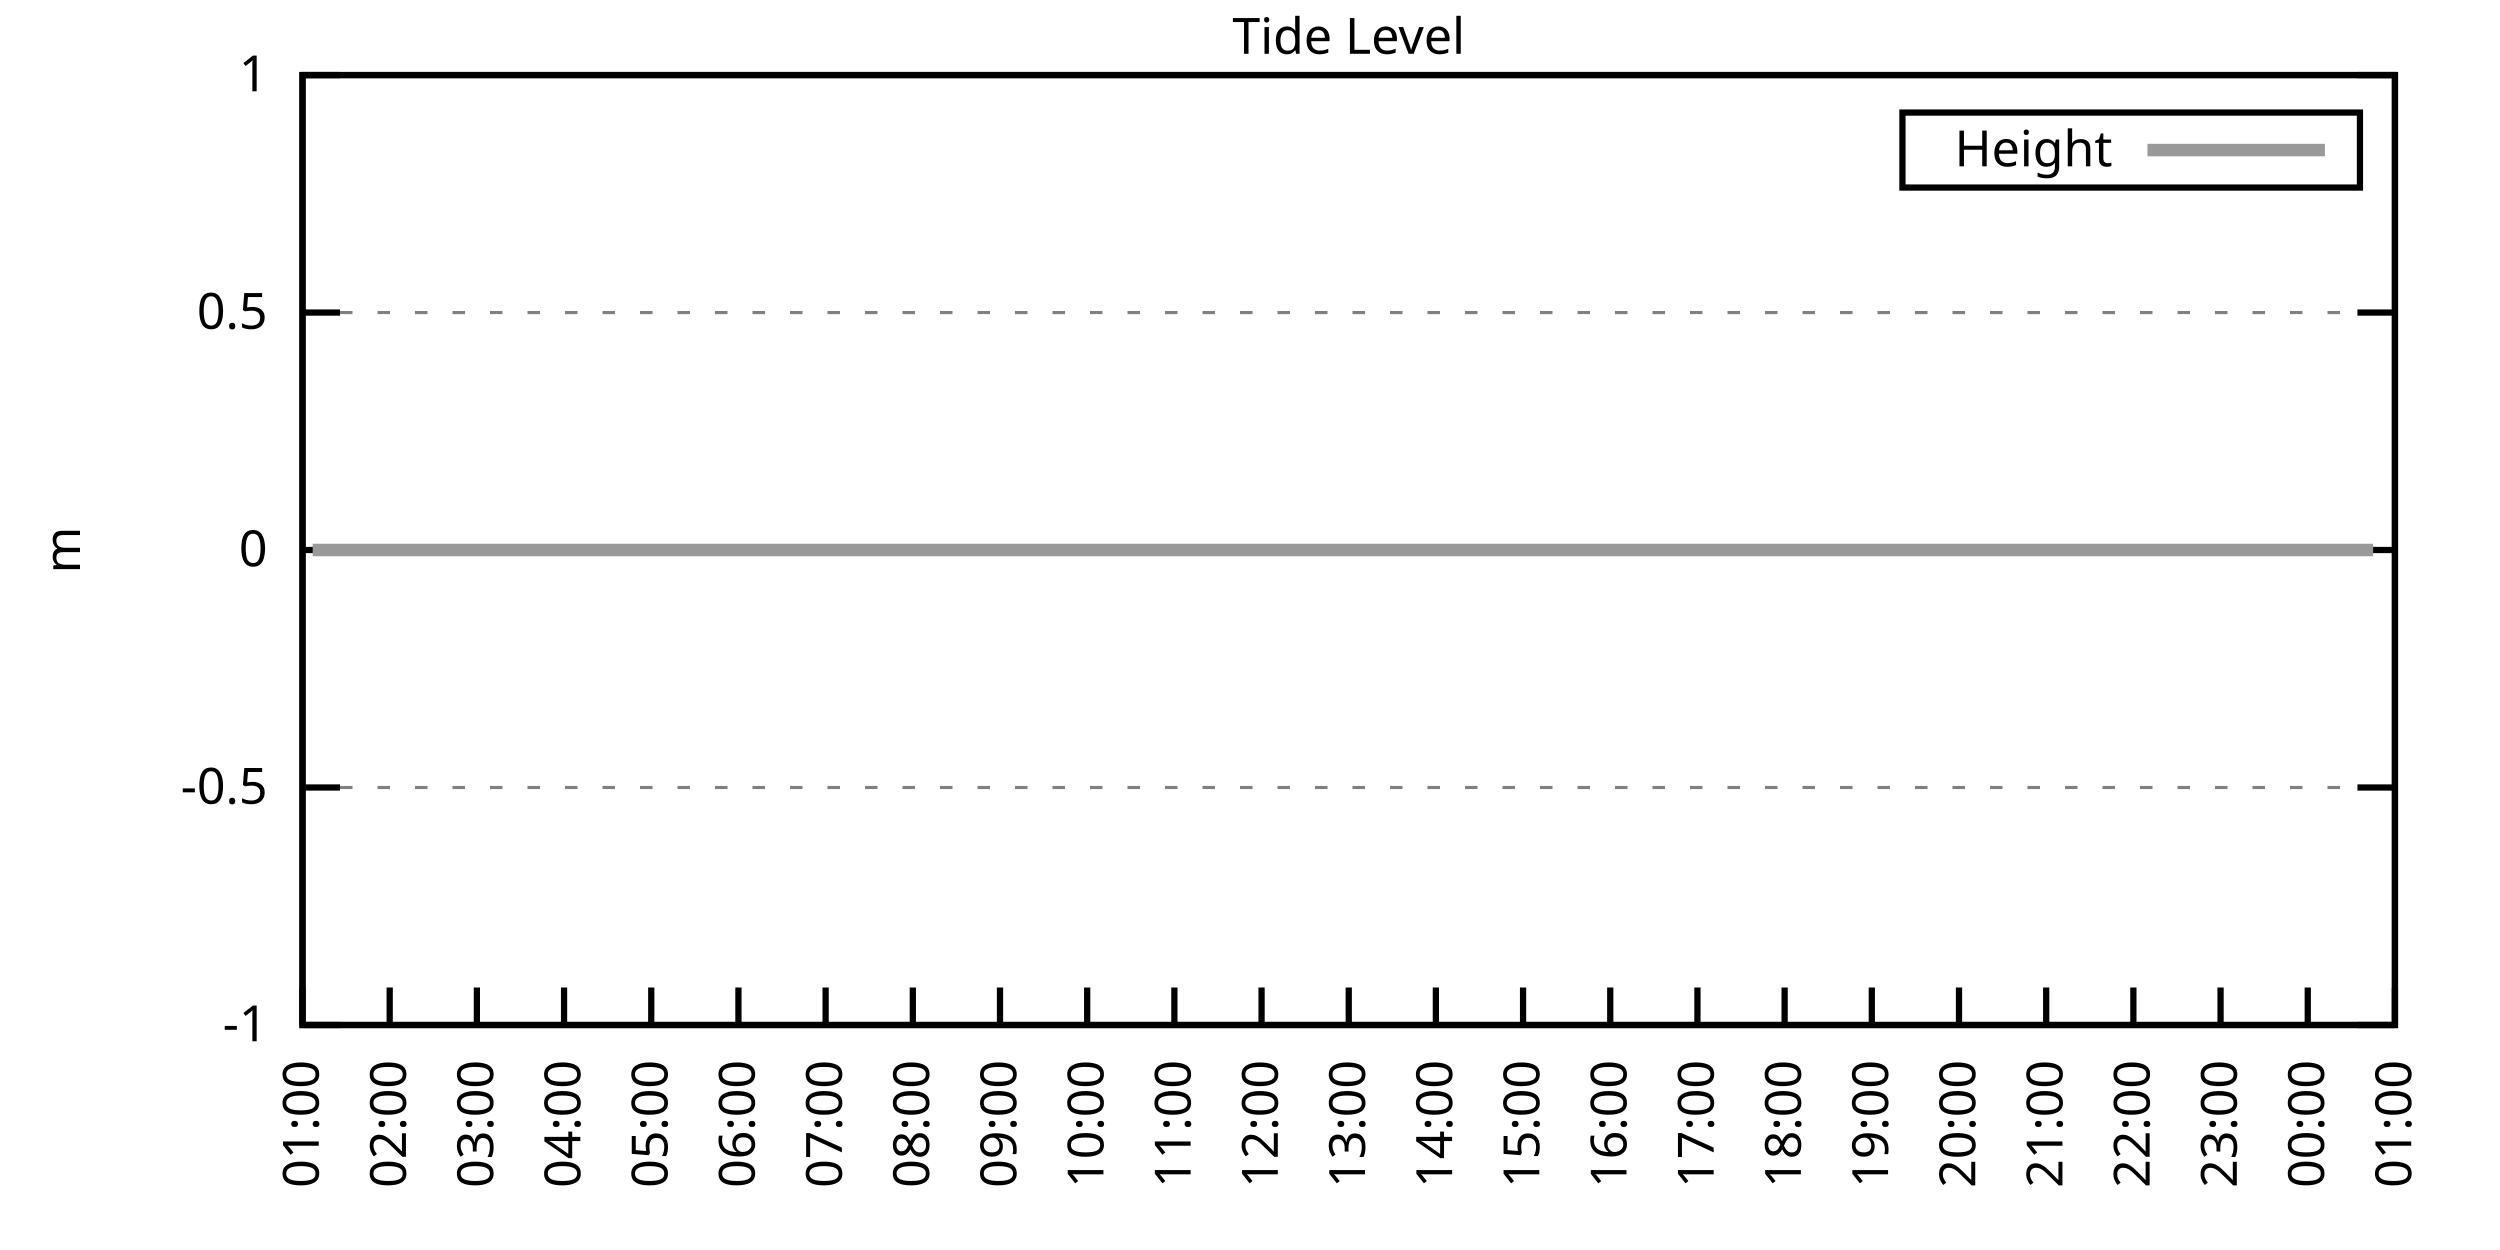
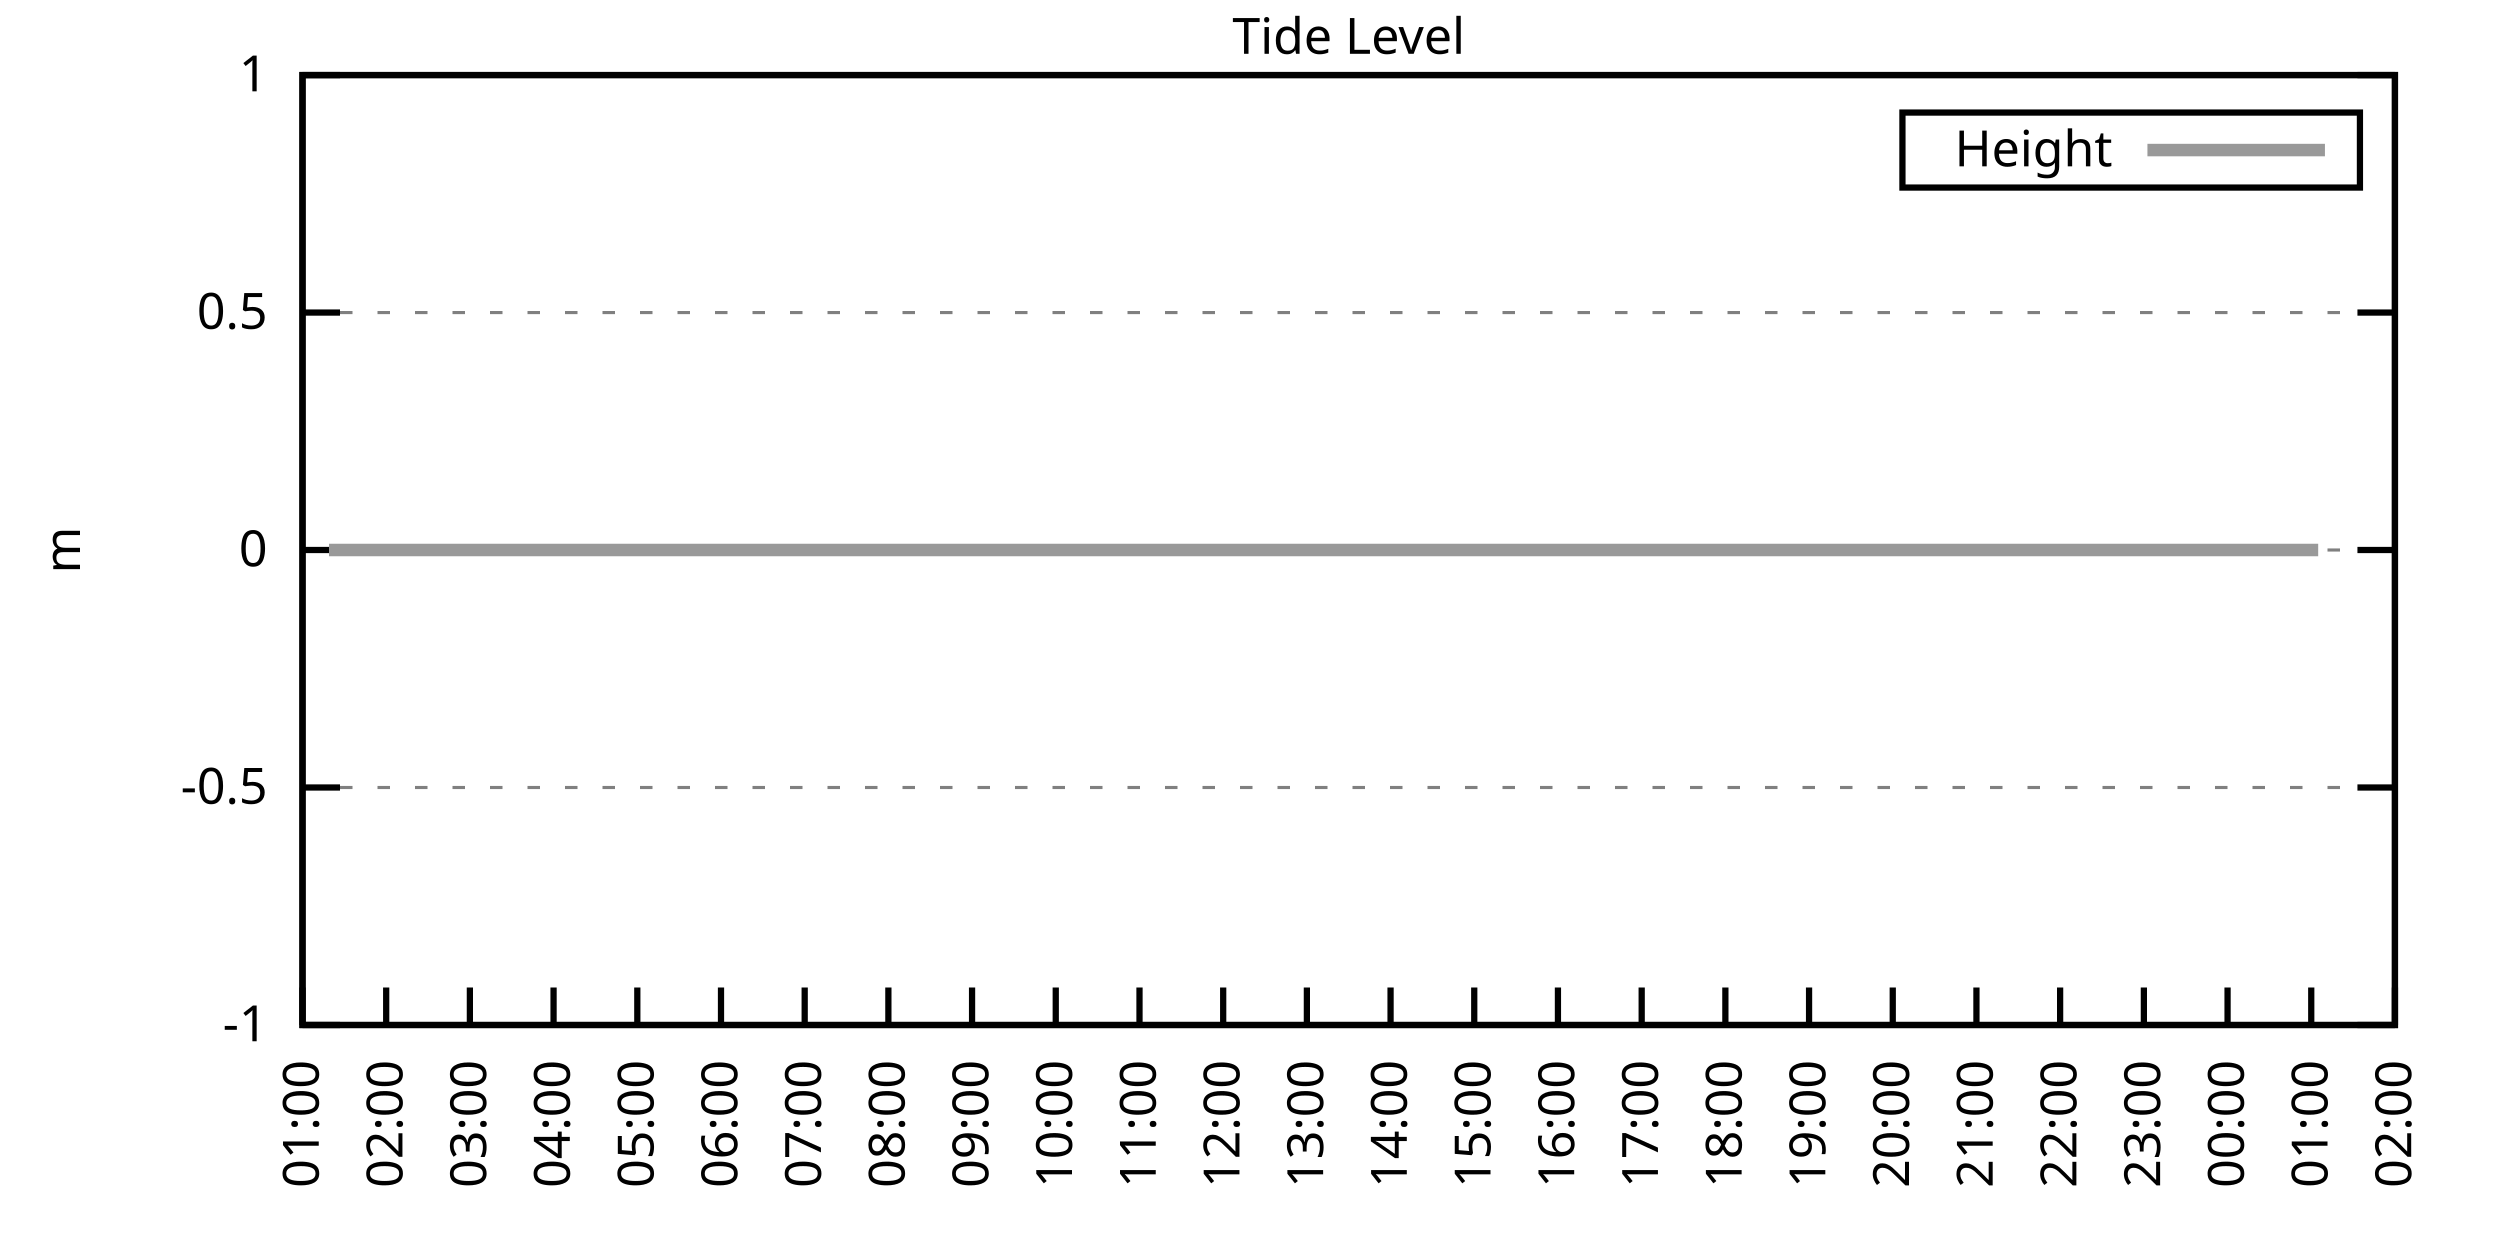
<svg xmlns="http://www.w3.org/2000/svg" xmlns:xlink="http://www.w3.org/1999/xlink" width="400" height="200" viewBox="0 0 400 200">
  <g id="gnuplot_canvas">
    <rect x="0" y="0" width="400" height="200" fill="none" />
    <defs>
      <circle id="gpDot" r="0.5" stroke-width="0.5" stroke="currentColor" />
      <path id="gpPt0" stroke-width="0.333" stroke="currentColor" d="M-1,0 h2 M0,-1 v2" />
      <path id="gpPt1" stroke-width="0.333" stroke="currentColor" d="M-1,-1 L1,1 M1,-1 L-1,1" />
      <path id="gpPt2" stroke-width="0.333" stroke="currentColor" d="M-1,0 L1,0 M0,-1 L0,1 M-1,-1 L1,1 M-1,1 L1,-1" />
      <rect id="gpPt3" stroke-width="0.333" stroke="currentColor" x="-1" y="-1" width="2" height="2" />
      <rect id="gpPt4" stroke-width="0.333" stroke="currentColor" fill="currentColor" x="-1" y="-1" width="2" height="2" />
      <circle id="gpPt5" stroke-width="0.333" stroke="currentColor" cx="0" cy="0" r="1" />
      <use xlink:href="#gpPt5" id="gpPt6" fill="currentColor" stroke="none" />
      <path id="gpPt7" stroke-width="0.333" stroke="currentColor" d="M0,-1.33 L-1.33,0.67 L1.33,0.67 z" />
      <use xlink:href="#gpPt7" id="gpPt8" fill="currentColor" stroke="none" />
      <use xlink:href="#gpPt7" id="gpPt9" stroke="currentColor" transform="rotate(180)" />
      <use xlink:href="#gpPt9" id="gpPt10" fill="currentColor" stroke="none" />
      <use xlink:href="#gpPt3" id="gpPt11" stroke="currentColor" transform="rotate(45)" />
      <use xlink:href="#gpPt11" id="gpPt12" fill="currentColor" stroke="none" />
      <path id="gpPt13" stroke-width="0.333" stroke="currentColor" d="M0,1.330 L1.265,0.411 L0.782,-1.067 L-0.782,-1.076 L-1.265,0.411 z" />
      <use xlink:href="#gpPt13" id="gpPt14" fill="currentColor" stroke="none" />
      <filter id="textbox" filterUnits="objectBoundingBox" x="0" y="0" height="1" width="1">
        <feFlood flood-color="white" flood-opacity="1" result="bgnd" />
        <feComposite in="SourceGraphic" in2="bgnd" operator="atop" />
      </filter>
      <filter id="greybox" filterUnits="objectBoundingBox" x="0" y="0" height="1" width="1">
        <feFlood flood-color="lightgrey" flood-opacity="1" result="grey" />
        <feComposite in="SourceGraphic" in2="grey" operator="atop" />
      </filter>
    </defs>
    <g fill="none" color="white" stroke="currentColor" stroke-width="1.00" stroke-linecap="butt" stroke-linejoin="miter">
</g>
    <g fill="none" color="black" stroke="currentColor" stroke-width="1.00" stroke-linecap="butt" stroke-linejoin="miter">
      <g stroke="none" shape-rendering="crispEdges">
        <polygon fill="rgb(255, 255, 255)" points="48.40,164.00 383.18,164.00 383.18,12.02 48.40,12.02 " />
      </g>
    </g>
    <g fill="none" color="black" stroke="currentColor" stroke-width="1.00" stroke-linecap="butt" stroke-linejoin="miter">
</g>
    <g fill="none" color="black" stroke="black" stroke-width="0.50" stroke-linecap="butt" stroke-linejoin="miter">
</g>
    <g fill="none" color="gray" stroke="currentColor" stroke-width="0.50" stroke-linecap="butt" stroke-linejoin="miter">
      <path stroke="gray" stroke-dasharray="2,4" class="gridline" d="M48.40,164.00 L383.19,164.00  " />
    </g>
    <g fill="none" color="gray" stroke="gray" stroke-width="1.00" stroke-linecap="butt" stroke-linejoin="miter">
</g>
    <g fill="none" color="black" stroke="currentColor" stroke-width="1.00" stroke-linecap="butt" stroke-linejoin="miter">
      <path stroke="black" d="M48.40,164.00 L54.40,164.00 M383.19,164.00 L377.19,164.00  " />
      <g transform="translate(42.80,166.60)" stroke="none" fill="black" font-family="Sans" font-size="8.00" text-anchor="end">
        <text>
          <tspan font-family="Sans">-1</tspan>
        </text>
      </g>
    </g>
    <g fill="none" color="black" stroke="currentColor" stroke-width="1.00" stroke-linecap="butt" stroke-linejoin="miter">
</g>
    <g fill="none" color="black" stroke="black" stroke-width="0.50" stroke-linecap="butt" stroke-linejoin="miter">
</g>
    <g fill="none" color="gray" stroke="currentColor" stroke-width="0.50" stroke-linecap="butt" stroke-linejoin="miter">
      <path stroke="gray" stroke-dasharray="2,4" class="gridline" d="M48.40,126.00 L383.19,126.00  " />
    </g>
    <g fill="none" color="gray" stroke="gray" stroke-width="1.00" stroke-linecap="butt" stroke-linejoin="miter">
</g>
    <g fill="none" color="black" stroke="currentColor" stroke-width="1.00" stroke-linecap="butt" stroke-linejoin="miter">
      <path stroke="black" d="M48.40,126.00 L54.40,126.00 M383.19,126.00 L377.19,126.00  " />
      <g transform="translate(42.80,128.60)" stroke="none" fill="black" font-family="Sans" font-size="8.00" text-anchor="end">
        <text>
          <tspan font-family="Sans">-0.5</tspan>
        </text>
      </g>
    </g>
    <g fill="none" color="black" stroke="currentColor" stroke-width="1.00" stroke-linecap="butt" stroke-linejoin="miter">
</g>
    <g fill="none" color="black" stroke="black" stroke-width="0.50" stroke-linecap="butt" stroke-linejoin="miter">
</g>
    <g fill="none" color="gray" stroke="currentColor" stroke-width="0.50" stroke-linecap="butt" stroke-linejoin="miter">
      <path stroke="gray" stroke-dasharray="2,4" class="gridline" d="M48.40,88.00 L383.19,88.00  " />
    </g>
    <g fill="none" color="gray" stroke="gray" stroke-width="1.00" stroke-linecap="butt" stroke-linejoin="miter">
</g>
    <g fill="none" color="black" stroke="currentColor" stroke-width="1.00" stroke-linecap="butt" stroke-linejoin="miter">
      <path stroke="black" d="M48.40,88.00 L54.40,88.00 M383.19,88.00 L377.19,88.00  " />
      <g transform="translate(42.80,90.60)" stroke="none" fill="black" font-family="Sans" font-size="8.00" text-anchor="end">
        <text>
          <tspan font-family="Sans"> 0</tspan>
        </text>
      </g>
    </g>
    <g fill="none" color="black" stroke="currentColor" stroke-width="1.00" stroke-linecap="butt" stroke-linejoin="miter">
</g>
    <g fill="none" color="black" stroke="black" stroke-width="0.50" stroke-linecap="butt" stroke-linejoin="miter">
</g>
    <g fill="none" color="gray" stroke="currentColor" stroke-width="0.50" stroke-linecap="butt" stroke-linejoin="miter">
      <path stroke="gray" stroke-dasharray="2,4" class="gridline" d="M48.40,50.01 L383.19,50.01  " />
    </g>
    <g fill="none" color="gray" stroke="gray" stroke-width="1.00" stroke-linecap="butt" stroke-linejoin="miter">
</g>
    <g fill="none" color="black" stroke="currentColor" stroke-width="1.00" stroke-linecap="butt" stroke-linejoin="miter">
      <path stroke="black" d="M48.40,50.01 L54.40,50.01 M383.19,50.01 L377.19,50.01  " />
      <g transform="translate(42.80,52.61)" stroke="none" fill="black" font-family="Sans" font-size="8.00" text-anchor="end">
        <text>
          <tspan font-family="Sans"> 0.5</tspan>
        </text>
      </g>
    </g>
    <g fill="none" color="black" stroke="currentColor" stroke-width="1.00" stroke-linecap="butt" stroke-linejoin="miter">
</g>
    <g fill="none" color="black" stroke="black" stroke-width="0.50" stroke-linecap="butt" stroke-linejoin="miter">
</g>
    <g fill="none" color="gray" stroke="currentColor" stroke-width="0.50" stroke-linecap="butt" stroke-linejoin="miter">
      <path stroke="gray" stroke-dasharray="2,4" class="gridline" d="M48.40,12.01 L383.19,12.01  " />
    </g>
    <g fill="none" color="gray" stroke="gray" stroke-width="1.00" stroke-linecap="butt" stroke-linejoin="miter">
</g>
    <g fill="none" color="black" stroke="currentColor" stroke-width="1.00" stroke-linecap="butt" stroke-linejoin="miter">
      <path stroke="black" d="M48.40,12.01 L54.40,12.01 M383.19,12.01 L377.19,12.01  " />
      <g transform="translate(42.80,14.61)" stroke="none" fill="black" font-family="Sans" font-size="8.00" text-anchor="end">
        <text>
          <tspan font-family="Sans"> 1</tspan>
        </text>
      </g>
    </g>
    <g fill="none" color="black" stroke="currentColor" stroke-width="1.00" stroke-linecap="butt" stroke-linejoin="miter">
      <path stroke="black" d="M48.40,164.00 L48.40,158.00  " />
      <g transform="translate(51.00,169.60) rotate(270.00)" stroke="none" fill="black" font-family="Sans" font-size="8.00" text-anchor="end">
        <text>
          <tspan font-family="Sans">01:00</tspan>
        </text>
      </g>
    </g>
    <g fill="none" color="black" stroke="currentColor" stroke-width="1.00" stroke-linecap="butt" stroke-linejoin="miter">
-       <path stroke="black" d="M62.35,164.00 L62.35,158.00  " />
-       <g transform="translate(64.95,169.60) rotate(270.00)" stroke="none" fill="black" font-family="Sans" font-size="8.00" text-anchor="end">
+       <path stroke="black" d="M61.79,164.00 L61.79,158.00  " />
+       <g transform="translate(64.39,169.60) rotate(270.00)" stroke="none" fill="black" font-family="Sans" font-size="8.00" text-anchor="end">
        <text>
          <tspan font-family="Sans">02:00</tspan>
        </text>
      </g>
    </g>
    <g fill="none" color="black" stroke="currentColor" stroke-width="1.00" stroke-linecap="butt" stroke-linejoin="miter">
-       <path stroke="black" d="M76.30,164.00 L76.30,158.00  " />
-       <g transform="translate(78.90,169.60) rotate(270.00)" stroke="none" fill="black" font-family="Sans" font-size="8.00" text-anchor="end">
+       <path stroke="black" d="M75.18,164.00 L75.18,158.00  " />
+       <g transform="translate(77.78,169.60) rotate(270.00)" stroke="none" fill="black" font-family="Sans" font-size="8.00" text-anchor="end">
        <text>
          <tspan font-family="Sans">03:00</tspan>
        </text>
      </g>
    </g>
    <g fill="none" color="black" stroke="currentColor" stroke-width="1.00" stroke-linecap="butt" stroke-linejoin="miter">
-       <path stroke="black" d="M90.25,164.00 L90.25,158.00  " />
-       <g transform="translate(92.85,169.60) rotate(270.00)" stroke="none" fill="black" font-family="Sans" font-size="8.00" text-anchor="end">
+       <path stroke="black" d="M88.57,164.00 L88.57,158.00  " />
+       <g transform="translate(91.17,169.60) rotate(270.00)" stroke="none" fill="black" font-family="Sans" font-size="8.00" text-anchor="end">
        <text>
          <tspan font-family="Sans">04:00</tspan>
        </text>
      </g>
    </g>
    <g fill="none" color="black" stroke="currentColor" stroke-width="1.00" stroke-linecap="butt" stroke-linejoin="miter">
-       <path stroke="black" d="M104.20,164.00 L104.20,158.00  " />
-       <g transform="translate(106.80,169.60) rotate(270.00)" stroke="none" fill="black" font-family="Sans" font-size="8.00" text-anchor="end">
+       <path stroke="black" d="M101.97,164.00 L101.97,158.00  " />
+       <g transform="translate(104.57,169.60) rotate(270.00)" stroke="none" fill="black" font-family="Sans" font-size="8.00" text-anchor="end">
        <text>
          <tspan font-family="Sans">05:00</tspan>
        </text>
      </g>
    </g>
    <g fill="none" color="black" stroke="currentColor" stroke-width="1.00" stroke-linecap="butt" stroke-linejoin="miter">
-       <path stroke="black" d="M118.15,164.00 L118.15,158.00  " />
-       <g transform="translate(120.75,169.60) rotate(270.00)" stroke="none" fill="black" font-family="Sans" font-size="8.00" text-anchor="end">
+       <path stroke="black" d="M115.36,164.00 L115.36,158.00  " />
+       <g transform="translate(117.96,169.60) rotate(270.00)" stroke="none" fill="black" font-family="Sans" font-size="8.00" text-anchor="end">
        <text>
          <tspan font-family="Sans">06:00</tspan>
        </text>
      </g>
    </g>
    <g fill="none" color="black" stroke="currentColor" stroke-width="1.00" stroke-linecap="butt" stroke-linejoin="miter">
-       <path stroke="black" d="M132.10,164.00 L132.10,158.00  " />
-       <g transform="translate(134.70,169.60) rotate(270.00)" stroke="none" fill="black" font-family="Sans" font-size="8.00" text-anchor="end">
+       <path stroke="black" d="M128.75,164.00 L128.75,158.00  " />
+       <g transform="translate(131.35,169.60) rotate(270.00)" stroke="none" fill="black" font-family="Sans" font-size="8.00" text-anchor="end">
        <text>
          <tspan font-family="Sans">07:00</tspan>
        </text>
      </g>
    </g>
    <g fill="none" color="black" stroke="currentColor" stroke-width="1.00" stroke-linecap="butt" stroke-linejoin="miter">
-       <path stroke="black" d="M146.05,164.00 L146.05,158.00  " />
-       <g transform="translate(148.65,169.60) rotate(270.00)" stroke="none" fill="black" font-family="Sans" font-size="8.00" text-anchor="end">
+       <path stroke="black" d="M142.14,164.00 L142.14,158.00  " />
+       <g transform="translate(144.74,169.60) rotate(270.00)" stroke="none" fill="black" font-family="Sans" font-size="8.00" text-anchor="end">
        <text>
          <tspan font-family="Sans">08:00</tspan>
        </text>
      </g>
    </g>
    <g fill="none" color="black" stroke="currentColor" stroke-width="1.00" stroke-linecap="butt" stroke-linejoin="miter">
-       <path stroke="black" d="M160.00,164.00 L160.00,158.00  " />
-       <g transform="translate(162.60,169.60) rotate(270.00)" stroke="none" fill="black" font-family="Sans" font-size="8.00" text-anchor="end">
+       <path stroke="black" d="M155.53,164.00 L155.53,158.00  " />
+       <g transform="translate(158.13,169.60) rotate(270.00)" stroke="none" fill="black" font-family="Sans" font-size="8.00" text-anchor="end">
        <text>
          <tspan font-family="Sans">09:00</tspan>
        </text>
      </g>
    </g>
    <g fill="none" color="black" stroke="currentColor" stroke-width="1.00" stroke-linecap="butt" stroke-linejoin="miter">
-       <path stroke="black" d="M173.95,164.00 L173.95,158.00  " />
-       <g transform="translate(176.55,169.60) rotate(270.00)" stroke="none" fill="black" font-family="Sans" font-size="8.00" text-anchor="end">
+       <path stroke="black" d="M168.92,164.00 L168.92,158.00  " />
+       <g transform="translate(171.52,169.60) rotate(270.00)" stroke="none" fill="black" font-family="Sans" font-size="8.00" text-anchor="end">
        <text>
          <tspan font-family="Sans">10:00</tspan>
        </text>
      </g>
    </g>
    <g fill="none" color="black" stroke="currentColor" stroke-width="1.00" stroke-linecap="butt" stroke-linejoin="miter">
-       <path stroke="black" d="M187.90,164.00 L187.90,158.00  " />
-       <g transform="translate(190.50,169.60) rotate(270.00)" stroke="none" fill="black" font-family="Sans" font-size="8.00" text-anchor="end">
+       <path stroke="black" d="M182.32,164.00 L182.32,158.00  " />
+       <g transform="translate(184.92,169.60) rotate(270.00)" stroke="none" fill="black" font-family="Sans" font-size="8.00" text-anchor="end">
        <text>
          <tspan font-family="Sans">11:00</tspan>
        </text>
      </g>
    </g>
    <g fill="none" color="black" stroke="currentColor" stroke-width="1.00" stroke-linecap="butt" stroke-linejoin="miter">
-       <path stroke="black" d="M201.85,164.00 L201.85,158.00  " />
-       <g transform="translate(204.45,169.60) rotate(270.00)" stroke="none" fill="black" font-family="Sans" font-size="8.00" text-anchor="end">
+       <path stroke="black" d="M195.71,164.00 L195.71,158.00  " />
+       <g transform="translate(198.31,169.60) rotate(270.00)" stroke="none" fill="black" font-family="Sans" font-size="8.00" text-anchor="end">
        <text>
          <tspan font-family="Sans">12:00</tspan>
        </text>
      </g>
    </g>
    <g fill="none" color="black" stroke="currentColor" stroke-width="1.00" stroke-linecap="butt" stroke-linejoin="miter">
-       <path stroke="black" d="M215.80,164.00 L215.80,158.00  " />
-       <g transform="translate(218.40,169.60) rotate(270.00)" stroke="none" fill="black" font-family="Sans" font-size="8.00" text-anchor="end">
+       <path stroke="black" d="M209.10,164.00 L209.10,158.00  " />
+       <g transform="translate(211.70,169.60) rotate(270.00)" stroke="none" fill="black" font-family="Sans" font-size="8.00" text-anchor="end">
        <text>
          <tspan font-family="Sans">13:00</tspan>
        </text>
      </g>
    </g>
    <g fill="none" color="black" stroke="currentColor" stroke-width="1.00" stroke-linecap="butt" stroke-linejoin="miter">
-       <path stroke="black" d="M229.74,164.00 L229.74,158.00  " />
-       <g transform="translate(232.34,169.60) rotate(270.00)" stroke="none" fill="black" font-family="Sans" font-size="8.00" text-anchor="end">
+       <path stroke="black" d="M222.49,164.00 L222.49,158.00  " />
+       <g transform="translate(225.09,169.60) rotate(270.00)" stroke="none" fill="black" font-family="Sans" font-size="8.00" text-anchor="end">
        <text>
          <tspan font-family="Sans">14:00</tspan>
        </text>
      </g>
    </g>
    <g fill="none" color="black" stroke="currentColor" stroke-width="1.00" stroke-linecap="butt" stroke-linejoin="miter">
-       <path stroke="black" d="M243.69,164.00 L243.69,158.00  " />
-       <g transform="translate(246.29,169.60) rotate(270.00)" stroke="none" fill="black" font-family="Sans" font-size="8.00" text-anchor="end">
+       <path stroke="black" d="M235.88,164.00 L235.88,158.00  " />
+       <g transform="translate(238.48,169.60) rotate(270.00)" stroke="none" fill="black" font-family="Sans" font-size="8.00" text-anchor="end">
        <text>
          <tspan font-family="Sans">15:00</tspan>
        </text>
      </g>
    </g>
    <g fill="none" color="black" stroke="currentColor" stroke-width="1.00" stroke-linecap="butt" stroke-linejoin="miter">
-       <path stroke="black" d="M257.64,164.00 L257.64,158.00  " />
-       <g transform="translate(260.24,169.60) rotate(270.00)" stroke="none" fill="black" font-family="Sans" font-size="8.00" text-anchor="end">
+       <path stroke="black" d="M249.27,164.00 L249.27,158.00  " />
+       <g transform="translate(251.87,169.60) rotate(270.00)" stroke="none" fill="black" font-family="Sans" font-size="8.00" text-anchor="end">
        <text>
          <tspan font-family="Sans">16:00</tspan>
        </text>
      </g>
    </g>
    <g fill="none" color="black" stroke="currentColor" stroke-width="1.00" stroke-linecap="butt" stroke-linejoin="miter">
-       <path stroke="black" d="M271.59,164.00 L271.59,158.00  " />
-       <g transform="translate(274.19,169.60) rotate(270.00)" stroke="none" fill="black" font-family="Sans" font-size="8.00" text-anchor="end">
+       <path stroke="black" d="M262.67,164.00 L262.67,158.00  " />
+       <g transform="translate(265.27,169.60) rotate(270.00)" stroke="none" fill="black" font-family="Sans" font-size="8.00" text-anchor="end">
        <text>
          <tspan font-family="Sans">17:00</tspan>
        </text>
      </g>
    </g>
    <g fill="none" color="black" stroke="currentColor" stroke-width="1.00" stroke-linecap="butt" stroke-linejoin="miter">
-       <path stroke="black" d="M285.54,164.00 L285.54,158.00  " />
-       <g transform="translate(288.14,169.60) rotate(270.00)" stroke="none" fill="black" font-family="Sans" font-size="8.00" text-anchor="end">
+       <path stroke="black" d="M276.06,164.00 L276.06,158.00  " />
+       <g transform="translate(278.66,169.60) rotate(270.00)" stroke="none" fill="black" font-family="Sans" font-size="8.00" text-anchor="end">
        <text>
          <tspan font-family="Sans">18:00</tspan>
        </text>
      </g>
    </g>
    <g fill="none" color="black" stroke="currentColor" stroke-width="1.00" stroke-linecap="butt" stroke-linejoin="miter">
-       <path stroke="black" d="M299.49,164.00 L299.49,158.00  " />
-       <g transform="translate(302.09,169.60) rotate(270.00)" stroke="none" fill="black" font-family="Sans" font-size="8.00" text-anchor="end">
+       <path stroke="black" d="M289.45,164.00 L289.45,158.00  " />
+       <g transform="translate(292.05,169.60) rotate(270.00)" stroke="none" fill="black" font-family="Sans" font-size="8.00" text-anchor="end">
        <text>
          <tspan font-family="Sans">19:00</tspan>
        </text>
      </g>
    </g>
    <g fill="none" color="black" stroke="currentColor" stroke-width="1.00" stroke-linecap="butt" stroke-linejoin="miter">
-       <path stroke="black" d="M313.44,164.00 L313.44,158.00  " />
-       <g transform="translate(316.04,169.60) rotate(270.00)" stroke="none" fill="black" font-family="Sans" font-size="8.00" text-anchor="end">
+       <path stroke="black" d="M302.84,164.00 L302.84,158.00  " />
+       <g transform="translate(305.44,169.60) rotate(270.00)" stroke="none" fill="black" font-family="Sans" font-size="8.00" text-anchor="end">
        <text>
          <tspan font-family="Sans">20:00</tspan>
        </text>
      </g>
    </g>
    <g fill="none" color="black" stroke="currentColor" stroke-width="1.00" stroke-linecap="butt" stroke-linejoin="miter">
-       <path stroke="black" d="M327.39,164.00 L327.39,158.00  " />
-       <g transform="translate(329.99,169.60) rotate(270.00)" stroke="none" fill="black" font-family="Sans" font-size="8.00" text-anchor="end">
+       <path stroke="black" d="M316.23,164.00 L316.23,158.00  " />
+       <g transform="translate(318.83,169.60) rotate(270.00)" stroke="none" fill="black" font-family="Sans" font-size="8.00" text-anchor="end">
        <text>
          <tspan font-family="Sans">21:00</tspan>
        </text>
      </g>
    </g>
    <g fill="none" color="black" stroke="currentColor" stroke-width="1.00" stroke-linecap="butt" stroke-linejoin="miter">
-       <path stroke="black" d="M341.34,164.00 L341.34,158.00  " />
-       <g transform="translate(343.94,169.60) rotate(270.00)" stroke="none" fill="black" font-family="Sans" font-size="8.00" text-anchor="end">
+       <path stroke="black" d="M329.62,164.00 L329.62,158.00  " />
+       <g transform="translate(332.22,169.60) rotate(270.00)" stroke="none" fill="black" font-family="Sans" font-size="8.00" text-anchor="end">
        <text>
          <tspan font-family="Sans">22:00</tspan>
        </text>
      </g>
    </g>
    <g fill="none" color="black" stroke="currentColor" stroke-width="1.00" stroke-linecap="butt" stroke-linejoin="miter">
-       <path stroke="black" d="M355.29,164.00 L355.29,158.00  " />
-       <g transform="translate(357.89,169.60) rotate(270.00)" stroke="none" fill="black" font-family="Sans" font-size="8.00" text-anchor="end">
+       <path stroke="black" d="M343.02,164.00 L343.02,158.00  " />
+       <g transform="translate(345.62,169.60) rotate(270.00)" stroke="none" fill="black" font-family="Sans" font-size="8.00" text-anchor="end">
        <text>
          <tspan font-family="Sans">23:00</tspan>
        </text>
      </g>
    </g>
    <g fill="none" color="black" stroke="currentColor" stroke-width="1.00" stroke-linecap="butt" stroke-linejoin="miter">
-       <path stroke="black" d="M369.24,164.00 L369.24,158.00  " />
-       <g transform="translate(371.84,169.60) rotate(270.00)" stroke="none" fill="black" font-family="Sans" font-size="8.00" text-anchor="end">
+       <path stroke="black" d="M356.41,164.00 L356.41,158.00  " />
+       <g transform="translate(359.01,169.60) rotate(270.00)" stroke="none" fill="black" font-family="Sans" font-size="8.00" text-anchor="end">
        <text>
          <tspan font-family="Sans">00:00</tspan>
+         </text>
+       </g>
+     </g>
+     <g fill="none" color="black" stroke="currentColor" stroke-width="1.00" stroke-linecap="butt" stroke-linejoin="miter">
+       <path stroke="black" d="M369.80,164.00 L369.80,158.00  " />
+       <g transform="translate(372.40,169.60) rotate(270.00)" stroke="none" fill="black" font-family="Sans" font-size="8.00" text-anchor="end">
+         <text>
+           <tspan font-family="Sans">01:00</tspan>
        </text>
      </g>
    </g>
    <g fill="none" color="black" stroke="currentColor" stroke-width="1.00" stroke-linecap="butt" stroke-linejoin="miter">
      <path stroke="black" d="M383.19,164.00 L383.19,158.00  " />
      <g transform="translate(385.79,169.60) rotate(270.00)" stroke="none" fill="black" font-family="Sans" font-size="8.00" text-anchor="end">
        <text>
-           <tspan font-family="Sans">01:00</tspan>
+           <tspan font-family="Sans">02:00</tspan>
        </text>
      </g>
    </g>
    <g fill="none" color="black" stroke="currentColor" stroke-width="1.00" stroke-linecap="butt" stroke-linejoin="miter">
</g>
    <g fill="none" color="black" stroke="currentColor" stroke-width="1.00" stroke-linecap="butt" stroke-linejoin="miter">
      <path stroke="black" d="M48.40,12.01 L48.40,164.00 L383.19,164.00 L383.19,12.01 L48.40,12.01 Z  " />
    </g>
    <g fill="none" color="black" stroke="currentColor" stroke-width="1.00" stroke-linecap="butt" stroke-linejoin="miter">
</g>
    <g fill="none" color="black" stroke="currentColor" stroke-width="1.00" stroke-linecap="butt" stroke-linejoin="miter">
      <path stroke="black" d="M304.39,30.01 L304.39,18.01 L377.59,18.01 L377.59,30.01 L304.39,30.01 Z  " />
    </g>
    <g id="Tide_level_plot_1">
      <g fill="none" color="white" stroke="black" stroke-width="2.00" stroke-linecap="butt" stroke-linejoin="miter">
</g>
      <g fill="none" color="black" stroke="currentColor" stroke-width="2.00" stroke-linecap="butt" stroke-linejoin="miter">
        <g transform="translate(337.99,26.61)" stroke="none" fill="black" font-family="Sans" font-size="8.00" text-anchor="end">
          <text>
            <tspan font-family="Sans">Height</tspan>
          </text>
        </g>
      </g>
      <g fill="none" color="black" stroke="currentColor" stroke-width="2.00" stroke-linecap="butt" stroke-linejoin="miter">
-         <path stroke="rgb(153, 153, 153)" d="M343.59,24.01 L371.99,24.01 M50.03,88.00 L52.82,88.00 L54.91,88.00 L57.47,88.00 L59.33,88.00 L61.19,88.00   L64.21,88.00 L66.53,88.00 L68.86,88.00 L70.95,88.00 L73.51,88.00 L75.83,88.00 L78.16,88.00 L80.48,88.00   L83.04,88.00 L85.13,88.00 L87.69,88.00 L90.02,88.00 L92.34,88.00 L94.43,88.00 L96.76,88.00 L99.08,88.00   L101.18,88.00 L103.73,88.00 L106.06,88.00 L108.62,88.00 L110.71,88.00 L113.03,88.00 L115.59,88.00 L117.68,88.00   L120.01,88.00 L122.33,88.00 L124.89,88.00 L126.98,88.00 L129.54,88.00 L131.40,88.00 L134.19,88.00 L136.28,88.00   L138.84,88.00 L141.16,88.00 L143.49,88.00 L145.81,88.00 L147.67,88.00 L150.23,88.00 L152.56,88.00 L155.11,88.00   L157.21,88.00 L159.76,88.00 L162.09,88.00 L163.95,88.00 L166.51,88.00 L169.06,88.00 L171.39,88.00 L173.48,88.00   L176.04,88.00 L178.13,88.00 L180.22,88.00 L182.78,88.00 L185.34,88.00 L187.43,88.00 L189.52,88.00 L192.08,88.00   L194.64,88.00 L196.73,88.00 L199.06,88.00 L201.38,88.00 L203.71,88.00 L206.26,88.00 L208.59,88.00 L210.68,88.00   L213.01,88.00 L215.56,88.00 L217.65,88.00 L219.98,88.00 L222.30,88.00 L224.40,88.00 L226.95,88.00 L229.51,88.00   L231.84,88.00 L233.70,88.00 L236.25,88.00 L238.81,88.00 L240.90,88.00 L243.23,88.00 L245.79,88.00 L247.88,88.00   L250.44,88.00 L252.53,88.00 L254.85,88.00 L257.41,88.00 L259.74,88.00 L261.83,88.00 L264.39,88.00 L266.71,88.00   L268.80,88.00 L271.36,88.00 L273.45,88.00 L276.01,88.00 L278.34,88.00 L280.43,88.00 L282.75,88.00 L285.31,88.00   L287.40,88.00 L289.96,88.00 L292.05,88.00 L294.38,88.00 L296.70,88.00 L299.03,88.00 L301.35,88.00 L303.68,88.00   L306.23,88.00 L308.33,88.00 L310.65,88.00 L312.98,88.00 L315.53,88.00 L317.63,88.00 L319.95,88.00 L322.51,88.00   L324.37,88.00 L327.16,88.00 L329.25,88.00 L331.58,88.00 L334.13,88.00 L336.46,88.00 L338.78,88.00 L340.64,88.00   L343.43,88.00 L345.29,88.00 L347.85,88.00 L350.18,88.00 L352.50,88.00 L354.83,88.00 L357.15,88.00 L359.71,88.00   L361.80,88.00 L364.13,88.00 L366.68,88.00 L368.54,88.00 L371.10,88.00 L373.43,88.00 L375.75,88.00 L378.08,88.00   L379.70,88.00  " />
+         <path stroke="rgb(153, 153, 153)" d="M343.59,24.01 L371.99,24.01 M52.64,88.00 L54.65,88.00 L57.10,88.00 L58.89,88.00 L60.68,88.00 L63.58,88.00   L65.81,88.00 L68.04,88.00 L70.05,88.00 L72.50,88.00 L74.74,88.00 L76.97,88.00 L79.20,88.00 L81.66,88.00   L83.66,88.00 L86.12,88.00 L88.35,88.00 L90.58,88.00 L92.59,88.00 L94.82,88.00 L97.06,88.00 L99.06,88.00   L101.52,88.00 L103.75,88.00 L106.21,88.00 L108.22,88.00 L110.45,88.00 L112.90,88.00 L114.91,88.00 L117.14,88.00   L119.38,88.00 L121.83,88.00 L123.84,88.00 L126.29,88.00 L128.08,88.00 L130.76,88.00 L132.77,88.00 L135.22,88.00   L137.45,88.00 L139.69,88.00 L141.92,88.00 L143.70,88.00 L146.16,88.00 L148.39,88.00 L150.85,88.00 L152.85,88.00   L155.31,88.00 L157.54,88.00 L159.33,88.00 L161.78,88.00 L164.24,88.00 L166.47,88.00 L168.48,88.00 L170.93,88.00   L172.94,88.00 L174.95,88.00 L177.41,88.00 L179.86,88.00 L181.87,88.00 L183.88,88.00 L186.33,88.00 L188.79,88.00   L190.80,88.00 L193.03,88.00 L195.26,88.00 L197.49,88.00 L199.95,88.00 L202.18,88.00 L204.19,88.00 L206.42,88.00   L208.88,88.00 L210.88,88.00 L213.12,88.00 L215.35,88.00 L217.36,88.00 L219.81,88.00 L222.27,88.00 L224.50,88.00   L226.29,88.00 L228.74,88.00 L231.20,88.00 L233.20,88.00 L235.44,88.00 L237.89,88.00 L239.90,88.00 L242.36,88.00   L244.36,88.00 L246.60,88.00 L249.05,88.00 L251.28,88.00 L253.29,88.00 L255.75,88.00 L257.98,88.00 L259.99,88.00   L262.44,88.00 L264.45,88.00 L266.91,88.00 L269.14,88.00 L271.15,88.00 L273.38,88.00 L275.83,88.00 L277.84,88.00   L280.30,88.00 L282.31,88.00 L284.54,88.00 L286.77,88.00 L289.00,88.00 L291.23,88.00 L293.47,88.00 L295.92,88.00   L297.93,88.00 L300.16,88.00 L302.39,88.00 L304.85,88.00 L306.86,88.00 L309.09,88.00 L311.54,88.00 L313.33,88.00   L316.01,88.00 L318.02,88.00 L320.25,88.00 L322.70,88.00 L324.94,88.00 L327.17,88.00 L328.95,88.00 L331.63,88.00   L333.42,88.00 L335.87,88.00 L338.10,88.00 L340.34,88.00 L342.57,88.00 L344.80,88.00 L347.26,88.00 L349.26,88.00   L351.50,88.00 L353.95,88.00 L355.74,88.00 L358.19,88.00 L360.42,88.00 L362.66,88.00 L364.89,88.00 L366.45,88.00   L370.91,88.00  " />
      </g>
    </g>
    <g fill="none" color="black" stroke="currentColor" stroke-width="2.00" stroke-linecap="butt" stroke-linejoin="miter">
</g>
    <g fill="none" color="black" stroke="black" stroke-width="1.00" stroke-linecap="butt" stroke-linejoin="miter">
</g>
    <g fill="none" color="black" stroke="currentColor" stroke-width="1.00" stroke-linecap="butt" stroke-linejoin="miter">
      <path stroke="black" d="M48.40,12.01 L48.40,164.00 L383.19,164.00 L383.19,12.01 L48.40,12.01 Z  " />
      <g transform="translate(12.80,88.01) rotate(270.00)" stroke="none" fill="black" font-family="Sans" font-size="8.00" text-anchor="middle">
        <text>
          <tspan font-family="Sans">m</tspan>
        </text>
      </g>
    </g>
    <g fill="none" color="black" stroke="currentColor" stroke-width="1.00" stroke-linecap="butt" stroke-linejoin="miter">
</g>
    <g fill="none" color="black" stroke="currentColor" stroke-width="1.00" stroke-linecap="butt" stroke-linejoin="miter">
      <g transform="translate(215.79,8.61)" stroke="none" fill="black" font-family="Sans" font-size="8.00" text-anchor="middle">
        <text>
          <tspan font-family="Sans">Tide Level</tspan>
        </text>
      </g>
    </g>
    <g fill="none" color="black" stroke="currentColor" stroke-width="1.00" stroke-linecap="butt" stroke-linejoin="miter">
</g>
  </g>
</svg>
